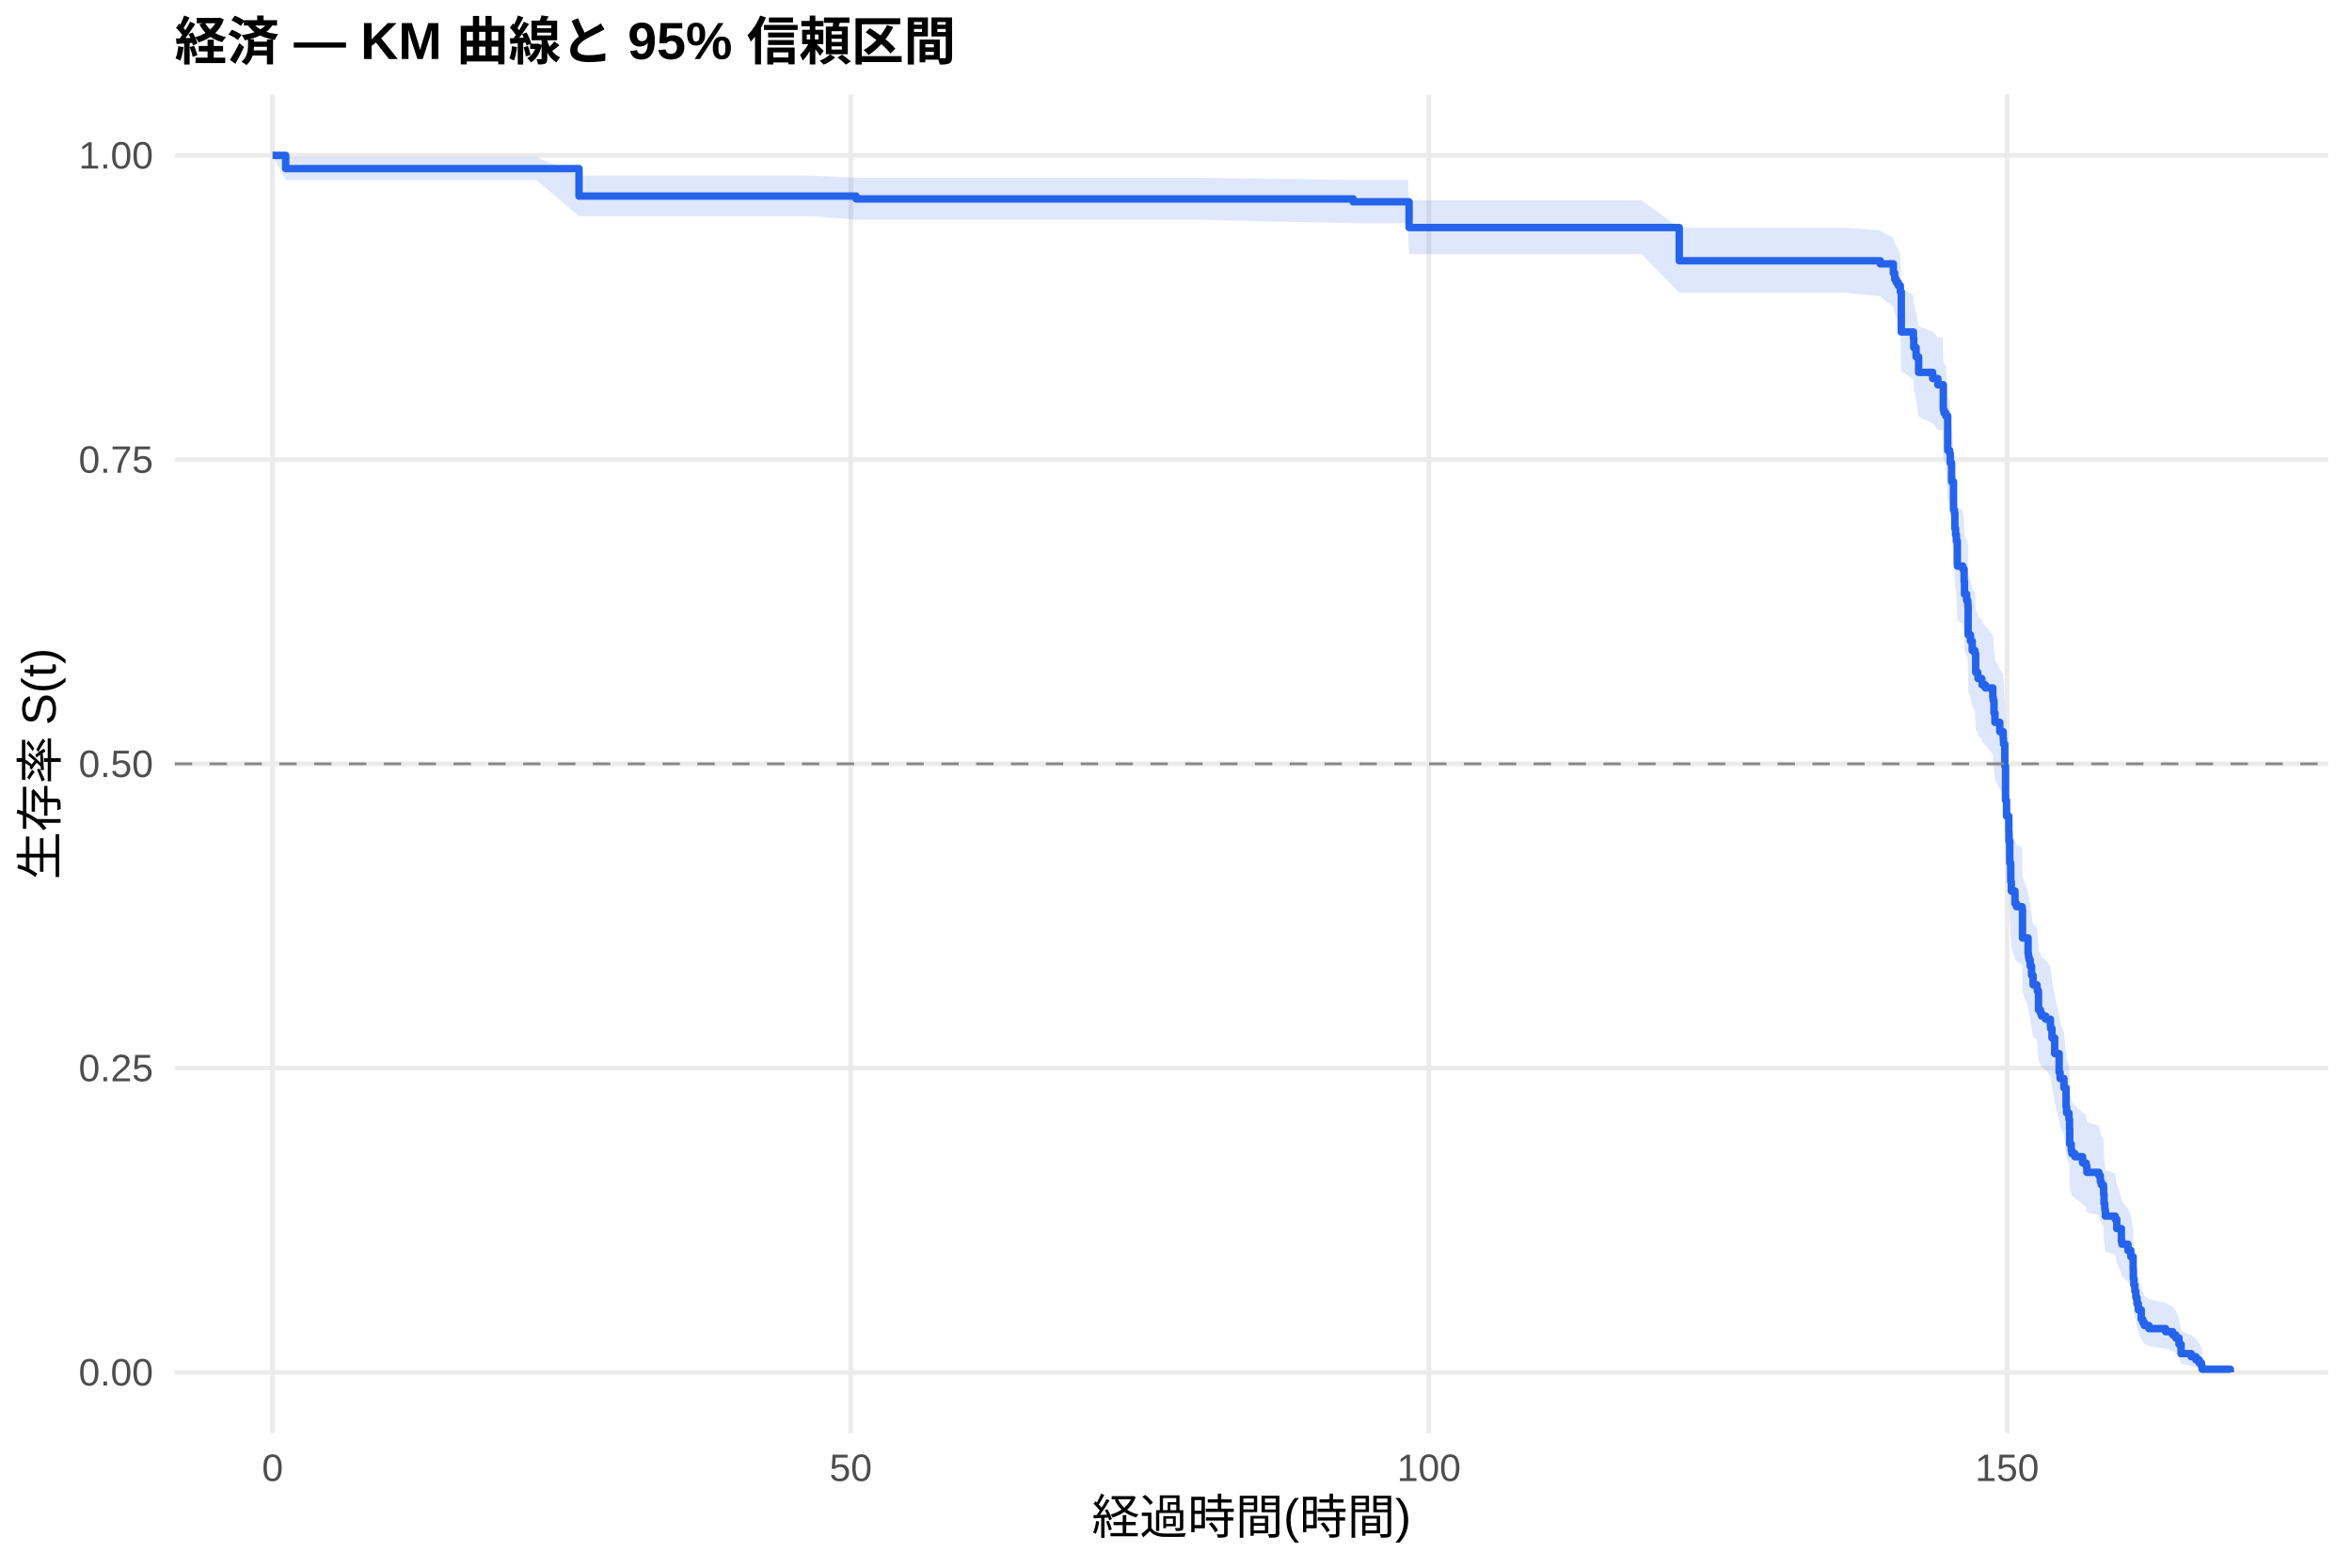
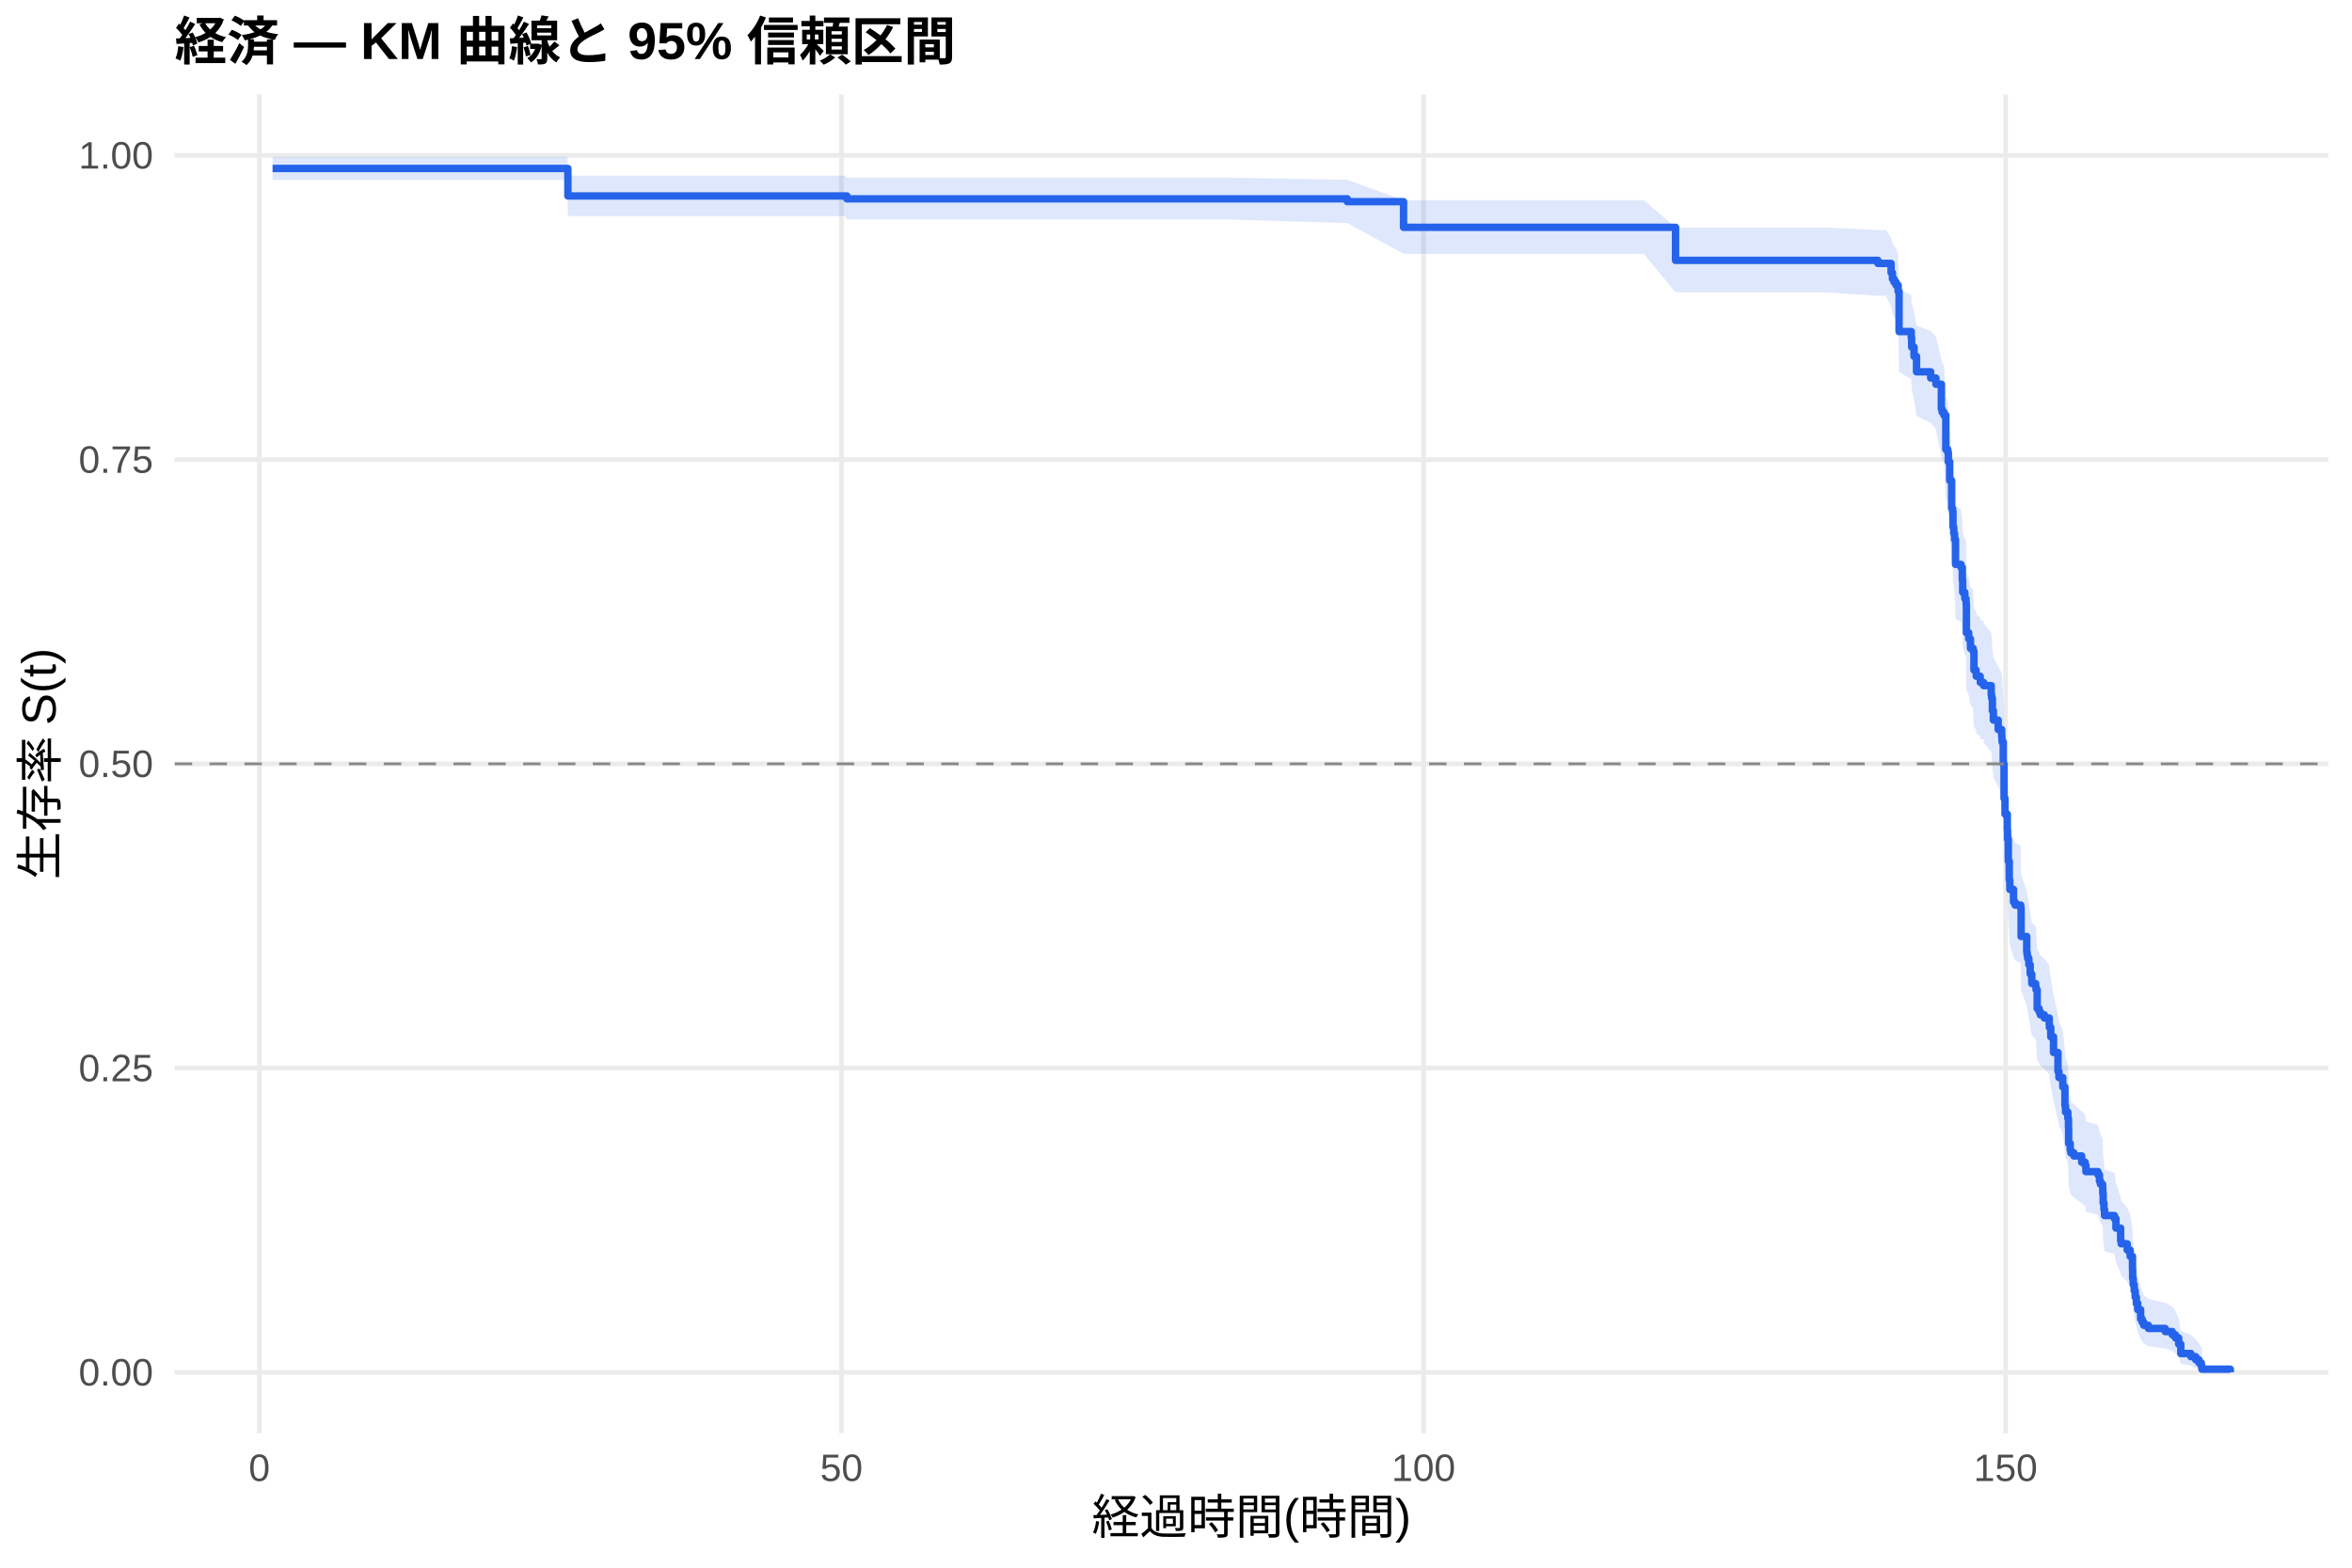
<svg xmlns="http://www.w3.org/2000/svg" width="540.00pt" height="360.00pt" viewBox="0 0 540.00 360.00">
  <g class="svglite">
    <defs>
      <style type="text/css">
    .svglite line, .svglite polyline, .svglite polygon, .svglite path, .svglite rect, .svglite circle {
      fill: none;
      stroke: #000000;
      stroke-linecap: round;
      stroke-linejoin: round;
      stroke-miterlimit: 10.00;
    }
    .svglite text {
      white-space: pre;
    }
    .svglite g.glyphgroup path {
      fill: inherit;
      stroke: none;
    }
  </style>
    </defs>
    <rect width="100%" height="100%" style="stroke: none; fill: #FFFFFF;" />
    <defs>
      <clipPath id="cpMC4wMHw1NDAuMDB8MC4wMHwzNjAuMDA=">
        <rect x="0.00" y="0.00" width="540.00" height="360.00" />
      </clipPath>
    </defs>
    <g clip-path="url(#cpMC4wMHw1NDAuMDB8MC4wMHwzNjAuMDA=)">
      <rect x="0" y="0.00" width="540.00" height="360.00" style="stroke-width: 1.07; stroke: none; fill: #FFFFFF;" />
    </g>
    <defs>
      <clipPath id="cpNDAuMTF8NTM0LjUyfDIxLjcxfDMyOS4xMg==">
        <rect x="40.11" y="21.71" width="494.41" height="307.41" />
      </clipPath>
    </defs>
    <g clip-path="url(#cpNDAuMTF8NTM0LjUyfDIxLjcxfDMyOS4xMg==)">
      <polyline points="40.11,315.14 534.52,315.14 " style="stroke-width: 1.07; stroke: #EBEBEB; stroke-linecap: butt;" />
      <polyline points="40.11,245.28 534.52,245.28 " style="stroke-width: 1.07; stroke: #EBEBEB; stroke-linecap: butt;" />
      <polyline points="40.11,175.41 534.52,175.41 " style="stroke-width: 1.07; stroke: #EBEBEB; stroke-linecap: butt;" />
      <polyline points="40.11,105.55 534.52,105.55 " style="stroke-width: 1.07; stroke: #EBEBEB; stroke-linecap: butt;" />
      <polyline points="40.11,35.68 534.52,35.68 " style="stroke-width: 1.07; stroke: #EBEBEB; stroke-linecap: butt;" />
-       <polyline points="62.58,329.12 62.58,21.71 " style="stroke-width: 1.07; stroke: #EBEBEB; stroke-linecap: butt;" />
-       <polyline points="195.32,329.12 195.32,21.71 " style="stroke-width: 1.07; stroke: #EBEBEB; stroke-linecap: butt;" />
-       <polyline points="328.07,329.12 328.07,21.71 " style="stroke-width: 1.07; stroke: #EBEBEB; stroke-linecap: butt;" />
-       <polyline points="460.81,329.12 460.81,21.71 " style="stroke-width: 1.07; stroke: #EBEBEB; stroke-linecap: butt;" />
-       <polygon points="62.58,35.68 65.59,36.06 75.81,36.06 95.33,36.06 123.16,36.06 132.94,40.34 140.50,40.34 163.38,40.34 186.43,40.34 196.56,40.82 223.64,40.82 274.17,40.82 310.68,41.32 323.24,41.32 323.51,45.99 336.12,45.99 352.00,45.99 368.60,45.99 376.92,45.99 385.54,52.30 396.38,52.30 409.79,52.30 423.82,52.30 431.69,52.90 434.70,54.71 435.01,55.93 435.37,56.54 435.81,57.15 436.30,58.38 436.52,66.52 437.09,66.52 439.30,67.79 439.39,69.71 439.92,71.64 440.50,74.87 443.73,76.16 444.92,77.46 446.07,77.46 446.16,82.73 446.34,83.39 446.74,84.05 447.18,91.37 447.62,92.04 447.76,94.06 448.07,98.10 448.51,104.19 448.73,104.87 448.82,108.28 448.99,109.65 449.17,111.02 449.39,116.51 450.63,117.20 450.94,119.96 451.03,122.72 451.52,124.11 451.78,124.80 451.83,125.49 451.87,131.75 452.40,133.15 452.80,135.25 453.42,135.95 453.60,140.15 454.08,140.86 454.13,141.56 455.01,142.26 455.06,142.97 455.81,143.67 457.53,145.78 457.62,146.49 457.80,149.31 458.02,151.44 459.13,153.56 459.92,154.98 459.97,155.69 460.01,156.40 460.28,161.39 460.45,169.26 460.68,172.85 461.21,176.45 461.25,178.62 461.43,183.69 461.65,188.04 461.78,190.23 462.62,193.14 462.98,193.87 464.26,194.60 464.35,201.20 465.63,204.88 465.72,205.61 465.85,206.35 466.12,207.83 466.43,210.04 466.78,212.27 467.67,213.01 467.76,213.75 468.02,218.21 468.46,218.95 468.73,219.70 469.66,220.44 470.76,221.94 470.81,222.69 471.12,224.93 471.74,228.68 472.76,233.20 472.98,234.71 473.86,236.99 474.35,241.54 474.48,243.07 475.01,244.60 475.15,246.89 475.19,250.73 475.54,252.27 475.68,253.05 476.38,253.82 478.15,255.37 478.95,256.14 479.13,257.69 481.87,258.47 482.22,260.03 482.45,260.81 482.93,261.59 482.98,263.16 483.07,265.51 483.24,267.09 483.38,268.67 485.63,269.46 485.99,271.84 487.05,275.04 487.18,275.84 488.55,277.45 489.22,279.07 489.75,282.32 489.79,284.78 489.92,286.43 490.14,288.10 490.37,289.77 490.63,291.45 490.94,293.15 491.61,295.72 491.96,296.59 492.31,297.46 493.37,298.34 497.22,299.22 498.82,300.11 499.53,301.01 500.28,302.82 500.76,305.62 503.07,306.57 504.17,307.53 504.92,308.50 505.45,309.42 505.59,310.06 505.59,315.04 505.45,314.78 504.92,314.45 504.17,314.06 503.07,313.64 500.76,313.20 500.28,311.76 499.53,310.73 498.82,310.21 497.22,309.68 493.37,309.13 492.31,308.59 491.96,308.04 491.61,307.48 490.94,305.78 490.63,304.62 490.37,303.45 490.14,302.27 489.92,301.08 489.79,299.87 489.75,298.05 489.22,295.60 488.55,294.36 487.18,293.11 487.05,292.49 485.99,289.97 485.63,288.07 483.38,287.44 483.24,286.16 483.07,284.88 482.98,282.95 482.93,281.66 482.45,281.02 482.22,280.37 481.87,279.07 479.13,278.42 478.95,277.12 478.15,276.46 476.38,275.16 475.68,274.50 475.54,273.84 475.19,272.53 475.15,269.23 475.01,267.24 474.48,265.91 474.35,264.58 473.86,260.57 472.98,258.56 472.76,257.21 471.74,253.16 471.12,249.78 470.81,247.74 470.76,247.06 469.66,245.69 468.73,245.01 468.46,244.33 468.02,243.65 467.76,239.54 467.67,238.85 466.78,238.16 466.43,236.10 466.12,234.03 465.85,232.65 465.72,231.96 465.63,231.27 464.35,227.81 464.26,221.55 462.98,220.85 462.62,220.15 461.78,217.36 461.65,215.26 461.43,211.04 461.25,206.11 461.21,203.99 460.68,200.45 460.45,196.91 460.28,189.07 460.01,184.05 459.97,183.34 459.92,182.62 459.13,181.18 458.02,179.02 457.80,176.86 457.62,173.98 457.53,173.25 455.81,171.08 455.06,170.36 455.01,169.63 454.13,168.91 454.08,168.18 453.60,167.46 453.42,163.09 452.80,162.37 452.40,160.18 451.87,158.72 451.83,152.13 451.78,151.39 451.52,150.66 451.03,149.18 450.94,146.24 450.63,143.28 449.39,142.54 449.17,136.61 448.99,135.12 448.82,133.63 448.73,129.90 448.51,129.15 448.07,122.39 447.76,117.87 447.62,115.59 447.18,114.83 446.74,106.45 446.34,105.68 446.16,104.92 446.07,98.75 444.92,98.75 443.73,97.22 440.50,95.67 439.92,91.81 439.39,89.47 439.30,87.13 437.09,85.57 436.52,85.57 436.30,75.31 435.81,73.71 435.37,72.91 435.01,72.10 434.70,70.49 431.69,68.06 423.82,67.24 409.79,67.24 396.38,67.24 385.54,67.24 376.92,58.36 368.60,58.36 352.00,58.36 336.12,58.36 323.51,58.36 323.24,51.26 310.68,51.26 274.17,50.45 223.64,50.45 196.56,50.45 186.43,49.64 163.38,49.64 140.50,49.64 132.94,49.64 123.16,41.35 95.33,41.35 75.81,41.35 65.59,41.35 62.58,35.68 " style="stroke-width: 0.00; stroke: none; stroke-linecap: butt; fill: #2563EB; fill-opacity: 0.15;" />
-       <polyline points="62.58,35.68 65.59,36.06 75.81,36.06 95.33,36.06 123.16,36.06 132.94,40.34 140.50,40.34 163.38,40.34 186.43,40.34 196.56,40.82 223.64,40.82 274.17,40.82 310.68,41.32 323.24,41.32 323.51,45.99 336.12,45.99 352.00,45.99 368.60,45.99 376.92,45.99 385.54,52.30 396.38,52.30 409.79,52.30 423.82,52.30 431.69,52.90 434.70,54.71 435.01,55.93 435.37,56.54 435.81,57.15 436.30,58.38 436.52,66.52 437.09,66.52 439.30,67.79 439.39,69.71 439.92,71.64 440.50,74.87 443.73,76.16 444.92,77.46 446.07,77.46 446.16,82.73 446.34,83.39 446.74,84.05 447.18,91.37 447.62,92.04 447.76,94.06 448.07,98.10 448.51,104.19 448.73,104.87 448.82,108.28 448.99,109.65 449.17,111.02 449.39,116.51 450.63,117.20 450.94,119.96 451.03,122.72 451.52,124.11 451.78,124.80 451.83,125.49 451.87,131.75 452.40,133.15 452.80,135.25 453.42,135.95 453.60,140.15 454.08,140.86 454.13,141.56 455.01,142.26 455.06,142.97 455.81,143.67 457.53,145.78 457.62,146.49 457.80,149.31 458.02,151.44 459.13,153.56 459.92,154.98 459.97,155.69 460.01,156.40 460.28,161.39 460.45,169.26 460.68,172.85 461.21,176.45 461.25,178.62 461.43,183.69 461.65,188.04 461.78,190.23 462.62,193.14 462.98,193.87 464.26,194.60 464.35,201.20 465.63,204.88 465.72,205.61 465.85,206.35 466.12,207.83 466.43,210.04 466.78,212.27 467.67,213.01 467.76,213.75 468.02,218.21 468.46,218.95 468.73,219.70 469.66,220.44 470.76,221.94 470.81,222.69 471.12,224.93 471.74,228.68 472.76,233.20 472.98,234.71 473.86,236.99 474.35,241.54 474.48,243.07 475.01,244.60 475.15,246.89 475.19,250.73 475.54,252.27 475.68,253.05 476.38,253.82 478.15,255.37 478.95,256.14 479.13,257.69 481.87,258.47 482.22,260.03 482.45,260.81 482.93,261.59 482.98,263.16 483.07,265.51 483.24,267.09 483.38,268.67 485.63,269.46 485.99,271.84 487.05,275.04 487.18,275.84 488.55,277.45 489.22,279.07 489.75,282.32 489.79,284.78 489.92,286.43 490.14,288.10 490.37,289.77 490.63,291.45 490.94,293.15 491.61,295.72 491.96,296.59 492.31,297.46 493.37,298.34 497.22,299.22 498.82,300.11 499.53,301.01 500.28,302.82 500.76,305.62 503.07,306.57 504.17,307.53 504.92,308.50 505.45,309.42 505.59,310.06 " style="stroke-width: 1.07; stroke: none; stroke-linecap: butt;" />
-       <polyline points="505.59,315.04 505.45,314.78 504.92,314.45 504.17,314.06 503.07,313.64 500.76,313.20 500.28,311.76 499.53,310.73 498.82,310.21 497.22,309.68 493.37,309.13 492.31,308.59 491.96,308.04 491.61,307.48 490.94,305.78 490.63,304.62 490.37,303.45 490.14,302.27 489.92,301.08 489.79,299.87 489.75,298.05 489.22,295.60 488.55,294.36 487.18,293.11 487.05,292.49 485.99,289.97 485.63,288.07 483.38,287.44 483.24,286.16 483.07,284.88 482.98,282.95 482.93,281.66 482.45,281.02 482.22,280.37 481.87,279.07 479.13,278.42 478.95,277.12 478.15,276.46 476.38,275.16 475.68,274.50 475.54,273.84 475.19,272.53 475.15,269.23 475.01,267.24 474.48,265.91 474.35,264.58 473.86,260.57 472.98,258.56 472.76,257.21 471.74,253.16 471.12,249.78 470.81,247.74 470.76,247.06 469.66,245.69 468.73,245.01 468.46,244.33 468.02,243.65 467.76,239.54 467.67,238.85 466.78,238.16 466.43,236.10 466.12,234.03 465.85,232.65 465.72,231.96 465.63,231.27 464.35,227.81 464.26,221.55 462.98,220.85 462.62,220.15 461.78,217.36 461.65,215.26 461.43,211.04 461.25,206.11 461.21,203.99 460.68,200.45 460.45,196.91 460.28,189.07 460.01,184.05 459.97,183.34 459.92,182.62 459.13,181.18 458.02,179.02 457.80,176.86 457.62,173.98 457.53,173.25 455.81,171.08 455.06,170.36 455.01,169.63 454.13,168.91 454.08,168.18 453.60,167.46 453.42,163.09 452.80,162.37 452.40,160.18 451.87,158.72 451.83,152.13 451.78,151.39 451.52,150.66 451.03,149.18 450.94,146.24 450.63,143.28 449.39,142.54 449.17,136.61 448.99,135.12 448.82,133.63 448.73,129.90 448.51,129.15 448.07,122.39 447.76,117.87 447.62,115.59 447.18,114.83 446.74,106.45 446.34,105.68 446.16,104.92 446.07,98.75 444.92,98.75 443.73,97.22 440.50,95.67 439.92,91.81 439.39,89.47 439.30,87.13 437.09,85.57 436.52,85.57 436.30,75.31 435.81,73.71 435.37,72.91 435.01,72.10 434.70,70.49 431.69,68.06 423.82,67.24 409.79,67.24 396.38,67.24 385.54,67.24 376.92,58.36 368.60,58.36 352.00,58.36 336.12,58.36 323.51,58.36 323.24,51.26 310.68,51.26 274.17,50.45 223.64,50.45 196.56,50.45 186.43,49.64 163.38,49.64 140.50,49.64 132.94,49.64 123.16,41.35 95.33,41.35 75.81,41.35 65.59,41.35 62.58,35.68 " style="stroke-width: 1.07; stroke: none; stroke-linecap: butt;" />
-       <polyline points="62.58,35.68 65.59,35.68 65.59,38.72 75.81,38.72 75.81,38.72 95.33,38.72 95.33,38.72 123.16,38.72 123.16,38.72 132.94,38.72 132.94,45.03 140.50,45.03 140.50,45.03 163.38,45.03 163.38,45.03 186.43,45.03 186.43,45.03 196.56,45.03 196.56,45.68 223.64,45.68 223.64,45.68 274.17,45.68 274.17,45.68 310.68,45.68 310.68,46.34 323.24,46.34 323.24,46.34 323.51,46.34 323.51,52.25 336.12,52.25 336.12,52.25 352.00,52.25 352.00,52.25 368.60,52.25 368.60,52.25 376.92,52.25 376.92,52.25 385.54,52.25 385.54,59.88 396.38,59.88 396.38,59.88 409.79,59.88 409.79,59.88 423.82,59.88 423.82,59.88 431.69,59.88 431.69,60.59 434.70,60.59 434.70,62.72 435.01,62.72 435.01,64.15 435.37,64.15 435.37,64.86 435.81,64.86 435.81,65.57 436.30,65.57 436.30,66.99 436.52,66.99 436.52,76.23 437.09,76.23 437.09,76.23 439.30,76.23 439.30,77.66 439.39,77.66 439.39,79.80 439.92,79.80 439.92,81.94 440.50,81.94 440.50,85.51 443.73,85.51 443.73,86.93 444.92,86.93 444.92,88.36 446.07,88.36 446.07,88.36 446.16,88.36 446.16,94.10 446.34,94.10 446.34,94.82 446.74,94.82 446.74,95.53 447.18,95.53 447.18,103.43 447.62,103.43 447.62,104.15 447.76,104.15 447.76,106.30 448.07,106.30 448.07,110.61 448.51,110.61 448.51,117.06 448.73,117.06 448.73,117.78 448.82,117.78 448.82,121.37 448.99,121.37 448.99,122.81 449.17,122.81 449.17,124.24 449.39,124.24 449.39,129.98 450.63,129.98 450.63,130.70 450.94,130.70 450.94,133.57 451.03,133.57 451.03,136.44 451.52,136.44 451.52,137.88 451.78,137.88 451.78,138.60 451.83,138.60 451.83,139.31 451.87,139.31 451.87,145.77 452.40,145.77 452.40,147.21 452.80,147.21 452.80,149.36 453.42,149.36 453.42,150.08 453.60,150.08 453.60,154.38 454.08,154.38 454.08,155.10 454.13,155.10 454.13,155.82 455.01,155.82 455.01,156.54 455.06,156.54 455.06,157.25 455.81,157.25 455.81,157.97 457.53,157.97 457.53,160.13 457.62,160.13 457.62,160.84 457.80,160.84 457.80,163.71 458.02,163.71 458.02,165.87 459.13,165.87 459.13,168.02 459.92,168.02 459.92,169.45 459.97,169.45 459.97,170.17 460.01,170.17 460.01,170.89 460.28,170.89 460.28,175.91 460.45,175.91 460.45,183.81 460.68,183.81 460.68,187.40 461.21,187.40 461.21,190.99 461.25,190.99 461.25,193.14 461.43,193.14 461.43,198.16 461.65,198.16 461.65,202.47 461.78,202.47 461.78,204.62 462.62,204.62 462.62,207.49 462.98,207.49 462.98,208.21 464.26,208.21 464.26,208.93 464.35,208.93 464.35,215.39 465.63,215.39 465.63,218.97 465.72,218.97 465.72,219.69 465.85,219.69 465.85,220.41 466.12,220.41 466.12,221.85 466.43,221.85 466.43,224.00 466.78,224.00 466.78,226.15 467.67,226.15 467.67,226.87 467.76,226.87 467.76,227.59 468.02,227.59 468.02,231.89 468.46,231.89 468.46,232.61 468.73,232.61 468.73,233.33 469.66,233.33 469.66,234.05 470.76,234.05 470.76,235.48 470.81,235.48 470.81,236.20 471.12,236.20 471.12,238.35 471.74,238.35 471.74,241.94 472.76,241.94 472.76,246.25 472.98,246.25 472.98,247.68 473.86,247.68 473.86,249.83 474.35,249.83 474.35,254.14 474.48,254.14 474.48,255.58 475.01,255.58 475.01,257.01 475.15,257.01 475.15,259.16 475.19,259.16 475.19,262.75 475.54,262.75 475.54,264.19 475.68,264.19 475.68,264.91 476.38,264.91 476.38,265.62 478.15,265.62 478.15,267.06 478.95,267.06 478.95,267.78 479.13,267.78 479.13,269.21 481.87,269.21 481.87,269.93 482.22,269.93 482.22,271.36 482.45,271.36 482.45,272.08 482.93,272.08 482.93,272.80 482.98,272.80 482.98,274.24 483.07,274.24 483.07,276.39 483.24,276.39 483.24,277.82 483.38,277.82 483.38,279.26 485.63,279.26 485.63,279.98 485.99,279.98 485.99,282.13 487.05,282.13 487.05,285.00 487.18,285.00 487.18,285.72 488.55,285.72 488.55,287.15 489.22,287.15 489.22,288.59 489.75,288.59 489.75,291.46 489.79,291.46 489.79,293.61 489.92,293.61 489.92,295.05 490.14,295.05 490.14,296.48 490.37,296.48 490.37,297.92 490.63,297.92 490.63,299.35 490.94,299.35 490.94,300.79 491.61,300.79 491.61,302.94 491.96,302.94 491.96,303.66 492.31,303.66 492.31,304.38 493.37,304.38 493.37,305.10 497.22,305.10 497.22,305.81 498.82,305.81 498.82,306.53 499.53,306.53 499.53,307.25 500.28,307.25 500.28,308.68 500.76,308.68 500.76,310.84 503.07,310.84 503.07,311.55 504.17,311.55 504.17,312.27 504.92,312.27 504.92,312.99 505.45,312.99 505.45,313.71 505.59,313.71 505.59,314.42 512.05,314.42 512.05,315.14 " style="stroke-width: 1.71; stroke: #2563EB; stroke-linecap: butt;" />
+       <polyline points="59.55,329.12 59.55,21.71 " style="stroke-width: 1.07; stroke: #EBEBEB; stroke-linecap: butt;" />
+       <polyline points="193.19,329.12 193.19,21.71 " style="stroke-width: 1.07; stroke: #EBEBEB; stroke-linecap: butt;" />
+       <polyline points="326.83,329.12 326.83,21.71 " style="stroke-width: 1.07; stroke: #EBEBEB; stroke-linecap: butt;" />
+       <polyline points="460.46,329.12 460.46,21.71 " style="stroke-width: 1.07; stroke: #EBEBEB; stroke-linecap: butt;" />
+       <polygon points="62.58,36.06 69.31,36.06 82.63,36.06 102.27,36.06 130.29,36.06 130.38,40.32 147.75,40.32 170.78,40.32 193.99,40.32 194.44,40.81 231.46,40.81 282.33,40.81 309.32,41.31 322.24,45.96 331.73,45.96 344.69,45.96 360.68,45.96 377.39,45.96 384.69,52.24 385.76,52.24 405.36,52.24 418.86,52.24 431.15,52.83 432.98,52.83 434.18,54.64 434.49,55.85 434.85,56.47 435.30,57.08 435.79,58.31 436.01,66.44 438.81,67.71 438.90,69.63 439.44,71.55 440.02,74.77 443.27,76.06 444.47,77.36 445.72,82.58 445.90,83.23 446.30,83.89 446.34,83.89 446.74,91.18 447.19,91.84 447.32,93.84 447.63,97.86 448.08,103.92 448.30,104.60 448.39,107.99 448.57,109.35 448.75,110.71 448.97,116.17 450.22,116.85 450.53,119.60 450.62,122.35 451.11,123.72 451.38,124.41 451.42,125.10 451.47,131.33 452.00,132.71 452.40,134.80 453.02,135.50 453.20,139.68 453.69,140.38 453.74,141.07 454.63,141.77 454.67,142.47 455.39,142.47 455.43,143.18 457.17,145.30 457.26,146.00 457.43,148.84 457.66,150.96 458.77,153.09 459.57,154.52 459.62,155.23 459.66,155.94 459.93,160.94 460.11,168.83 460.33,172.43 460.86,176.04 460.91,178.21 461.09,183.29 461.31,187.66 461.44,189.85 462.29,192.77 462.65,193.51 463.94,194.24 464.03,200.85 465.32,204.54 465.41,205.28 465.54,206.02 465.81,207.50 466.12,209.72 466.48,211.95 467.37,212.69 467.46,213.43 467.72,217.91 468.17,218.65 468.44,219.40 469.37,220.15 470.49,221.65 470.53,222.40 470.84,224.65 471.47,228.41 472.49,232.95 472.71,234.46 473.60,236.74 474.09,241.31 474.23,242.84 474.76,244.37 474.90,246.67 474.94,250.53 475.30,252.07 475.43,252.85 476.14,253.62 477.93,255.17 478.73,255.95 478.91,257.51 481.67,258.29 482.02,259.85 482.25,260.64 482.74,261.42 482.78,262.99 482.87,265.35 483.05,266.93 483.18,268.52 485.45,269.31 485.81,271.70 486.88,274.91 487.01,275.72 488.39,277.33 489.06,278.95 489.60,282.22 489.64,284.68 489.77,286.34 490.00,288.01 490.22,289.68 490.49,291.37 490.80,293.08 491.47,295.66 491.82,296.53 492.18,297.40 493.25,298.28 497.12,299.17 498.73,300.06 499.44,300.96 500.20,302.78 500.69,305.59 503.00,306.54 504.12,307.51 504.88,308.47 505.41,309.40 505.54,310.04 505.54,315.04 505.41,314.78 504.88,314.44 504.12,314.06 503.00,313.64 500.69,313.19 500.20,311.74 499.44,310.72 498.73,310.19 497.12,309.66 493.25,309.11 492.18,308.56 491.82,308.01 491.47,307.45 490.80,305.74 490.49,304.58 490.22,303.41 490.00,302.22 489.77,301.03 489.64,299.82 489.60,297.99 489.06,295.53 488.39,294.28 487.01,293.03 486.88,292.41 485.81,289.88 485.45,287.97 483.18,287.34 483.05,286.06 482.87,284.77 482.78,282.84 482.74,281.54 482.25,280.89 482.02,280.24 481.67,278.94 478.91,278.29 478.73,276.98 477.93,276.32 476.14,275.01 475.43,274.35 475.30,273.69 474.94,272.37 474.90,269.06 474.76,267.07 474.23,265.73 474.09,264.40 473.60,260.37 472.71,258.35 472.49,257.00 471.47,252.94 470.84,249.53 470.53,247.49 470.49,246.80 469.37,245.43 468.44,244.75 468.17,244.06 467.72,243.38 467.46,239.25 467.37,238.56 466.48,237.87 466.12,235.80 465.81,233.73 465.54,232.34 465.41,231.65 465.32,230.95 464.03,227.48 463.94,221.19 462.65,220.49 462.29,219.79 461.44,216.98 461.31,214.88 461.09,210.65 460.91,205.69 460.86,203.57 460.33,200.01 460.11,196.45 459.93,188.58 459.66,183.54 459.62,182.82 459.57,182.10 458.77,180.66 457.66,178.49 457.43,176.32 457.26,173.42 457.17,172.69 455.43,170.51 455.39,169.78 454.67,169.78 454.63,169.06 453.74,168.34 453.69,167.62 453.20,166.90 453.02,162.56 452.40,161.83 452.00,159.66 451.47,158.21 451.42,151.65 451.38,150.92 451.11,150.19 450.62,148.72 450.53,145.79 450.22,142.85 448.97,142.12 448.75,136.22 448.57,134.74 448.39,133.26 448.30,129.54 448.08,128.80 447.63,122.08 447.32,117.58 447.19,115.32 446.74,114.57 446.34,106.23 446.30,106.23 445.90,105.47 445.72,104.71 444.47,98.60 443.27,97.07 440.02,95.53 439.44,91.67 438.90,89.35 438.81,87.01 436.01,85.45 435.79,75.18 435.30,73.58 434.85,72.78 434.49,71.98 434.18,70.36 432.98,67.92 431.15,67.92 418.86,67.12 405.36,67.12 385.76,67.12 384.69,67.12 377.39,58.29 360.68,58.29 344.69,58.29 331.73,58.29 322.24,58.29 309.32,51.22 282.33,50.41 231.46,50.41 194.44,50.41 193.99,49.61 170.78,49.61 147.75,49.61 130.38,49.61 130.29,41.31 102.27,41.31 82.63,41.31 69.31,41.31 62.58,41.31 " style="stroke-width: 0.00; stroke: none; stroke-linecap: butt; fill: #2563EB; fill-opacity: 0.15;" />
+       <polyline points="62.58,36.06 69.31,36.06 82.63,36.06 102.27,36.06 130.29,36.06 130.38,40.32 147.75,40.32 170.78,40.32 193.99,40.32 194.44,40.81 231.46,40.81 282.33,40.81 309.32,41.31 322.24,45.96 331.73,45.96 344.69,45.96 360.68,45.96 377.39,45.96 384.69,52.24 385.76,52.24 405.36,52.24 418.86,52.24 431.15,52.83 432.98,52.83 434.18,54.64 434.49,55.85 434.85,56.47 435.30,57.08 435.79,58.31 436.01,66.44 438.81,67.71 438.90,69.63 439.44,71.55 440.02,74.77 443.27,76.06 444.47,77.36 445.72,82.58 445.90,83.23 446.30,83.89 446.34,83.89 446.74,91.18 447.19,91.84 447.32,93.84 447.63,97.86 448.08,103.92 448.30,104.60 448.39,107.99 448.57,109.35 448.75,110.71 448.97,116.17 450.22,116.85 450.53,119.60 450.62,122.35 451.11,123.72 451.38,124.41 451.42,125.10 451.47,131.33 452.00,132.71 452.40,134.80 453.02,135.50 453.20,139.68 453.69,140.38 453.74,141.07 454.63,141.77 454.67,142.47 455.39,142.47 455.43,143.18 457.17,145.30 457.26,146.00 457.43,148.84 457.66,150.96 458.77,153.09 459.57,154.52 459.62,155.23 459.66,155.94 459.93,160.94 460.11,168.83 460.33,172.43 460.86,176.04 460.91,178.21 461.09,183.29 461.31,187.66 461.44,189.85 462.29,192.77 462.65,193.51 463.94,194.24 464.03,200.85 465.32,204.54 465.41,205.28 465.54,206.02 465.81,207.50 466.12,209.72 466.48,211.95 467.37,212.69 467.46,213.43 467.72,217.91 468.17,218.65 468.44,219.40 469.37,220.15 470.49,221.65 470.53,222.40 470.84,224.65 471.47,228.41 472.49,232.95 472.71,234.46 473.60,236.74 474.09,241.31 474.23,242.84 474.76,244.37 474.90,246.67 474.94,250.53 475.30,252.07 475.43,252.85 476.14,253.62 477.93,255.17 478.73,255.95 478.91,257.51 481.67,258.29 482.02,259.85 482.25,260.64 482.74,261.42 482.78,262.99 482.87,265.35 483.05,266.93 483.18,268.52 485.45,269.31 485.81,271.70 486.88,274.91 487.01,275.72 488.39,277.33 489.06,278.95 489.60,282.22 489.64,284.68 489.77,286.34 490.00,288.01 490.22,289.68 490.49,291.37 490.80,293.08 491.47,295.66 491.82,296.53 492.18,297.40 493.25,298.28 497.12,299.17 498.73,300.06 499.44,300.96 500.20,302.78 500.69,305.59 503.00,306.54 504.12,307.51 504.88,308.47 505.41,309.40 505.54,310.04 " style="stroke-width: 1.07; stroke: none; stroke-linecap: butt;" />
+       <polyline points="505.54,315.04 505.41,314.78 504.88,314.44 504.12,314.06 503.00,313.64 500.69,313.19 500.20,311.74 499.44,310.72 498.73,310.19 497.12,309.66 493.25,309.11 492.18,308.56 491.82,308.01 491.47,307.45 490.80,305.74 490.49,304.58 490.22,303.41 490.00,302.22 489.77,301.03 489.64,299.82 489.60,297.99 489.06,295.53 488.39,294.28 487.01,293.03 486.88,292.41 485.81,289.88 485.45,287.97 483.18,287.34 483.05,286.06 482.87,284.77 482.78,282.84 482.74,281.54 482.25,280.89 482.02,280.24 481.67,278.94 478.91,278.29 478.73,276.98 477.93,276.32 476.14,275.01 475.43,274.35 475.30,273.69 474.94,272.37 474.90,269.06 474.76,267.07 474.23,265.73 474.09,264.40 473.60,260.37 472.71,258.35 472.49,257.00 471.47,252.94 470.84,249.53 470.53,247.49 470.49,246.80 469.37,245.43 468.44,244.75 468.17,244.06 467.72,243.38 467.46,239.25 467.37,238.56 466.48,237.87 466.12,235.80 465.81,233.73 465.54,232.34 465.41,231.65 465.32,230.95 464.03,227.48 463.94,221.19 462.65,220.49 462.29,219.79 461.44,216.98 461.31,214.88 461.09,210.65 460.91,205.69 460.86,203.57 460.33,200.01 460.11,196.45 459.93,188.58 459.66,183.54 459.62,182.82 459.57,182.10 458.77,180.66 457.66,178.49 457.43,176.32 457.26,173.42 457.17,172.69 455.43,170.51 455.39,169.78 454.67,169.78 454.63,169.06 453.74,168.34 453.69,167.62 453.20,166.90 453.02,162.56 452.40,161.83 452.00,159.66 451.47,158.21 451.42,151.65 451.38,150.92 451.11,150.19 450.62,148.72 450.53,145.79 450.22,142.85 448.97,142.12 448.75,136.22 448.57,134.74 448.39,133.26 448.30,129.54 448.08,128.80 447.63,122.08 447.32,117.58 447.19,115.32 446.74,114.57 446.34,106.23 446.30,106.23 445.90,105.47 445.72,104.71 444.47,98.60 443.27,97.07 440.02,95.53 439.44,91.67 438.90,89.35 438.81,87.01 436.01,85.45 435.79,75.18 435.30,73.58 434.85,72.78 434.49,71.98 434.18,70.36 432.98,67.92 431.15,67.92 418.86,67.12 405.36,67.12 385.76,67.12 384.69,67.12 377.39,58.29 360.68,58.29 344.69,58.29 331.73,58.29 322.24,58.29 309.32,51.22 282.33,50.41 231.46,50.41 194.44,50.41 193.99,49.61 170.78,49.61 147.75,49.61 130.38,49.61 130.29,41.31 102.27,41.31 82.63,41.31 69.31,41.31 62.58,41.31 " style="stroke-width: 1.07; stroke: none; stroke-linecap: butt;" />
+       <polyline points="62.58,38.69 69.31,38.69 69.31,38.69 82.63,38.69 82.63,38.69 102.27,38.69 102.27,38.69 130.29,38.69 130.29,38.69 130.38,38.69 130.38,45.00 147.75,45.00 147.75,45.00 170.78,45.00 170.78,45.00 193.99,45.00 193.99,45.00 194.44,45.00 194.44,45.66 231.46,45.66 231.46,45.66 282.33,45.66 282.33,45.66 309.32,45.66 309.32,46.31 322.24,46.31 322.24,52.20 331.73,52.20 331.73,52.20 344.69,52.20 344.69,52.20 360.68,52.20 360.68,52.20 377.39,52.20 377.39,52.20 384.69,52.20 384.69,59.79 385.76,59.79 385.76,59.79 405.36,59.79 405.36,59.79 418.86,59.79 418.86,59.79 431.15,59.79 431.15,60.49 432.98,60.49 432.98,60.49 434.18,60.49 434.18,62.62 434.49,62.62 434.49,64.04 434.85,64.04 434.85,64.76 435.30,64.76 435.30,65.47 435.79,65.47 435.79,66.89 436.01,66.89 436.01,76.14 438.81,76.14 438.81,77.56 438.90,77.56 438.90,79.69 439.44,79.69 439.44,81.83 440.02,81.83 440.02,85.38 443.27,85.38 443.27,86.81 444.47,86.81 444.47,88.23 445.72,88.23 445.72,93.92 445.90,93.92 445.90,94.63 446.30,94.63 446.30,95.34 446.34,95.34 446.34,95.34 446.74,95.34 446.74,103.19 447.19,103.19 447.19,103.91 447.32,103.91 447.32,106.05 447.63,106.05 447.63,110.33 448.08,110.33 448.08,116.75 448.30,116.75 448.30,117.47 448.39,117.47 448.39,121.03 448.57,121.03 448.57,122.46 448.75,122.46 448.75,123.89 448.97,123.89 448.97,129.60 450.22,129.60 450.22,130.31 450.53,130.31 450.53,133.17 450.62,133.17 450.62,136.02 451.11,136.02 451.11,137.45 451.38,137.45 451.38,138.16 451.42,138.16 451.42,138.87 451.47,138.87 451.47,145.30 452.00,145.30 452.00,146.72 452.40,146.72 452.40,148.87 453.02,148.87 453.02,149.58 453.20,149.58 453.20,153.86 453.69,153.86 453.69,154.57 453.74,154.57 453.74,155.29 454.63,155.29 454.63,156.00 454.67,156.00 454.67,156.72 455.39,156.72 455.39,156.72 455.43,156.72 455.43,157.44 457.17,157.44 457.17,159.60 457.26,159.60 457.26,160.32 457.43,160.32 457.43,163.20 457.66,163.20 457.66,165.36 458.77,165.36 458.77,167.52 459.57,167.52 459.57,168.96 459.62,168.96 459.62,169.68 459.66,169.68 459.66,170.40 459.93,170.40 459.93,175.44 460.11,175.44 460.11,183.36 460.33,183.36 460.33,186.96 460.86,186.96 460.86,190.56 460.91,190.56 460.91,192.72 461.09,192.72 461.09,197.76 461.31,197.76 461.31,202.08 461.44,202.08 461.44,204.24 462.29,204.24 462.29,207.12 462.65,207.12 462.65,207.84 463.94,207.84 463.94,208.56 464.03,208.56 464.03,215.05 465.32,215.05 465.32,218.65 465.41,218.65 465.41,219.37 465.54,219.37 465.54,220.09 465.81,220.09 465.81,221.53 466.12,221.53 466.12,223.69 466.48,223.69 466.48,225.85 467.37,225.85 467.37,226.57 467.46,226.57 467.46,227.29 467.72,227.29 467.72,231.61 468.17,231.61 468.17,232.33 468.44,232.33 468.44,233.05 469.37,233.05 469.37,233.77 470.49,233.77 470.49,235.21 470.53,235.21 470.53,235.93 470.84,235.93 470.84,238.09 471.47,238.09 471.47,241.69 472.49,241.69 472.49,246.01 472.71,246.01 472.71,247.45 473.60,247.45 473.60,249.61 474.09,249.61 474.09,253.93 474.23,253.93 474.23,255.37 474.76,255.37 474.76,256.81 474.90,256.81 474.90,258.97 474.94,258.97 474.94,262.57 475.30,262.57 475.30,264.01 475.43,264.01 475.43,264.73 476.14,264.73 476.14,265.45 477.93,265.45 477.93,266.89 478.73,266.89 478.73,267.61 478.91,267.61 478.91,269.05 481.67,269.05 481.67,269.77 482.02,269.77 482.02,271.22 482.25,271.22 482.25,271.94 482.74,271.94 482.74,272.66 482.78,272.66 482.78,274.10 482.87,274.10 482.87,276.26 483.05,276.26 483.05,277.70 483.18,277.70 483.18,279.14 485.45,279.14 485.45,279.86 485.81,279.86 485.81,282.02 486.88,282.02 486.88,284.90 487.01,284.90 487.01,285.62 488.39,285.62 488.39,287.06 489.06,287.06 489.06,288.50 489.60,288.50 489.60,291.38 489.64,291.38 489.64,293.54 489.77,293.54 489.77,294.98 490.00,294.98 490.00,296.42 490.22,296.42 490.22,297.86 490.49,297.86 490.49,299.30 490.80,299.30 490.80,300.74 491.47,300.74 491.47,302.90 491.82,302.90 491.82,303.62 492.18,303.62 492.18,304.34 493.25,304.34 493.25,305.06 497.12,305.06 497.12,305.78 498.73,305.78 498.73,306.50 499.44,306.50 499.44,307.22 500.20,307.22 500.20,308.66 500.69,308.66 500.69,310.82 503.00,310.82 503.00,311.54 504.12,311.54 504.12,312.26 504.88,312.26 504.88,312.98 505.41,312.98 505.41,313.70 505.54,313.70 505.54,314.42 512.05,314.42 512.05,315.14 " style="stroke-width: 1.71; stroke: #2563EB; stroke-linecap: butt;" />
      <line x1="40.11" y1="175.41" x2="534.52" y2="175.41" style="stroke-width: 0.64; stroke: #888888; stroke-dasharray: 4.00,4.00; stroke-linecap: butt;" />
    </g>
    <g clip-path="url(#cpMC4wMHw1NDAuMDB8MC4wMHwzNjAuMDA=)">
      <text x="35.18" y="318.17" text-anchor="end" style="font-size: 8.80px;fill: #4D4D4D; font-family: &quot;Liberation Sans&quot;;" textLength="17.11px" lengthAdjust="spacingAndGlyphs">0.00</text>
      <text x="35.18" y="248.30" text-anchor="end" style="font-size: 8.80px;fill: #4D4D4D; font-family: &quot;Liberation Sans&quot;;" textLength="17.11px" lengthAdjust="spacingAndGlyphs">0.25</text>
      <text x="35.18" y="178.44" text-anchor="end" style="font-size: 8.80px;fill: #4D4D4D; font-family: &quot;Liberation Sans&quot;;" textLength="17.11px" lengthAdjust="spacingAndGlyphs">0.50</text>
      <text x="35.18" y="108.57" text-anchor="end" style="font-size: 8.80px;fill: #4D4D4D; font-family: &quot;Liberation Sans&quot;;" textLength="17.11px" lengthAdjust="spacingAndGlyphs">0.75</text>
      <text x="35.18" y="38.71" text-anchor="end" style="font-size: 8.80px;fill: #4D4D4D; font-family: &quot;Liberation Sans&quot;;" textLength="17.11px" lengthAdjust="spacingAndGlyphs">1.00</text>
-       <text x="62.58" y="340.10" text-anchor="middle" style="font-size: 8.80px;fill: #4D4D4D; font-family: &quot;Liberation Sans&quot;;" textLength="4.89px" lengthAdjust="spacingAndGlyphs">0</text>
-       <text x="195.32" y="340.10" text-anchor="middle" style="font-size: 8.80px;fill: #4D4D4D; font-family: &quot;Liberation Sans&quot;;" textLength="9.78px" lengthAdjust="spacingAndGlyphs">50</text>
-       <text x="328.07" y="340.10" text-anchor="middle" style="font-size: 8.80px;fill: #4D4D4D; font-family: &quot;Liberation Sans&quot;;" textLength="14.67px" lengthAdjust="spacingAndGlyphs">100</text>
-       <text x="460.81" y="340.10" text-anchor="middle" style="font-size: 8.80px;fill: #4D4D4D; font-family: &quot;Liberation Sans&quot;;" textLength="14.67px" lengthAdjust="spacingAndGlyphs">150</text>
+       <text x="59.55" y="340.10" text-anchor="middle" style="font-size: 8.80px;fill: #4D4D4D; font-family: &quot;Liberation Sans&quot;;" textLength="4.89px" lengthAdjust="spacingAndGlyphs">0</text>
+       <text x="193.19" y="340.10" text-anchor="middle" style="font-size: 8.80px;fill: #4D4D4D; font-family: &quot;Liberation Sans&quot;;" textLength="9.78px" lengthAdjust="spacingAndGlyphs">50</text>
+       <text x="326.83" y="340.10" text-anchor="middle" style="font-size: 8.80px;fill: #4D4D4D; font-family: &quot;Liberation Sans&quot;;" textLength="14.67px" lengthAdjust="spacingAndGlyphs">100</text>
+       <text x="460.46" y="340.10" text-anchor="middle" style="font-size: 8.80px;fill: #4D4D4D; font-family: &quot;Liberation Sans&quot;;" textLength="14.67px" lengthAdjust="spacingAndGlyphs">150</text>
      <text x="287.32" y="352.24" text-anchor="middle" style="font-size: 11.00px; font-family: &quot;Liberation Sans&quot;;" textLength="73.31px" lengthAdjust="spacingAndGlyphs">経過時間(時間)</text>
      <text transform="translate(13.05,175.41) rotate(-90)" text-anchor="middle" style="font-size: 11.00px; font-family: &quot;Liberation Sans&quot;;" textLength="53.78px" lengthAdjust="spacingAndGlyphs">生存率 S(t)</text>
      <text x="40.11" y="13.74" style="font-size: 12.00px; font-weight: bold; font-family: &quot;Liberation Sans&quot;;" textLength="179.33px" lengthAdjust="spacingAndGlyphs">経済 — KM 曲線と 95% 信頼区間</text>
    </g>
  </g>
</svg>
